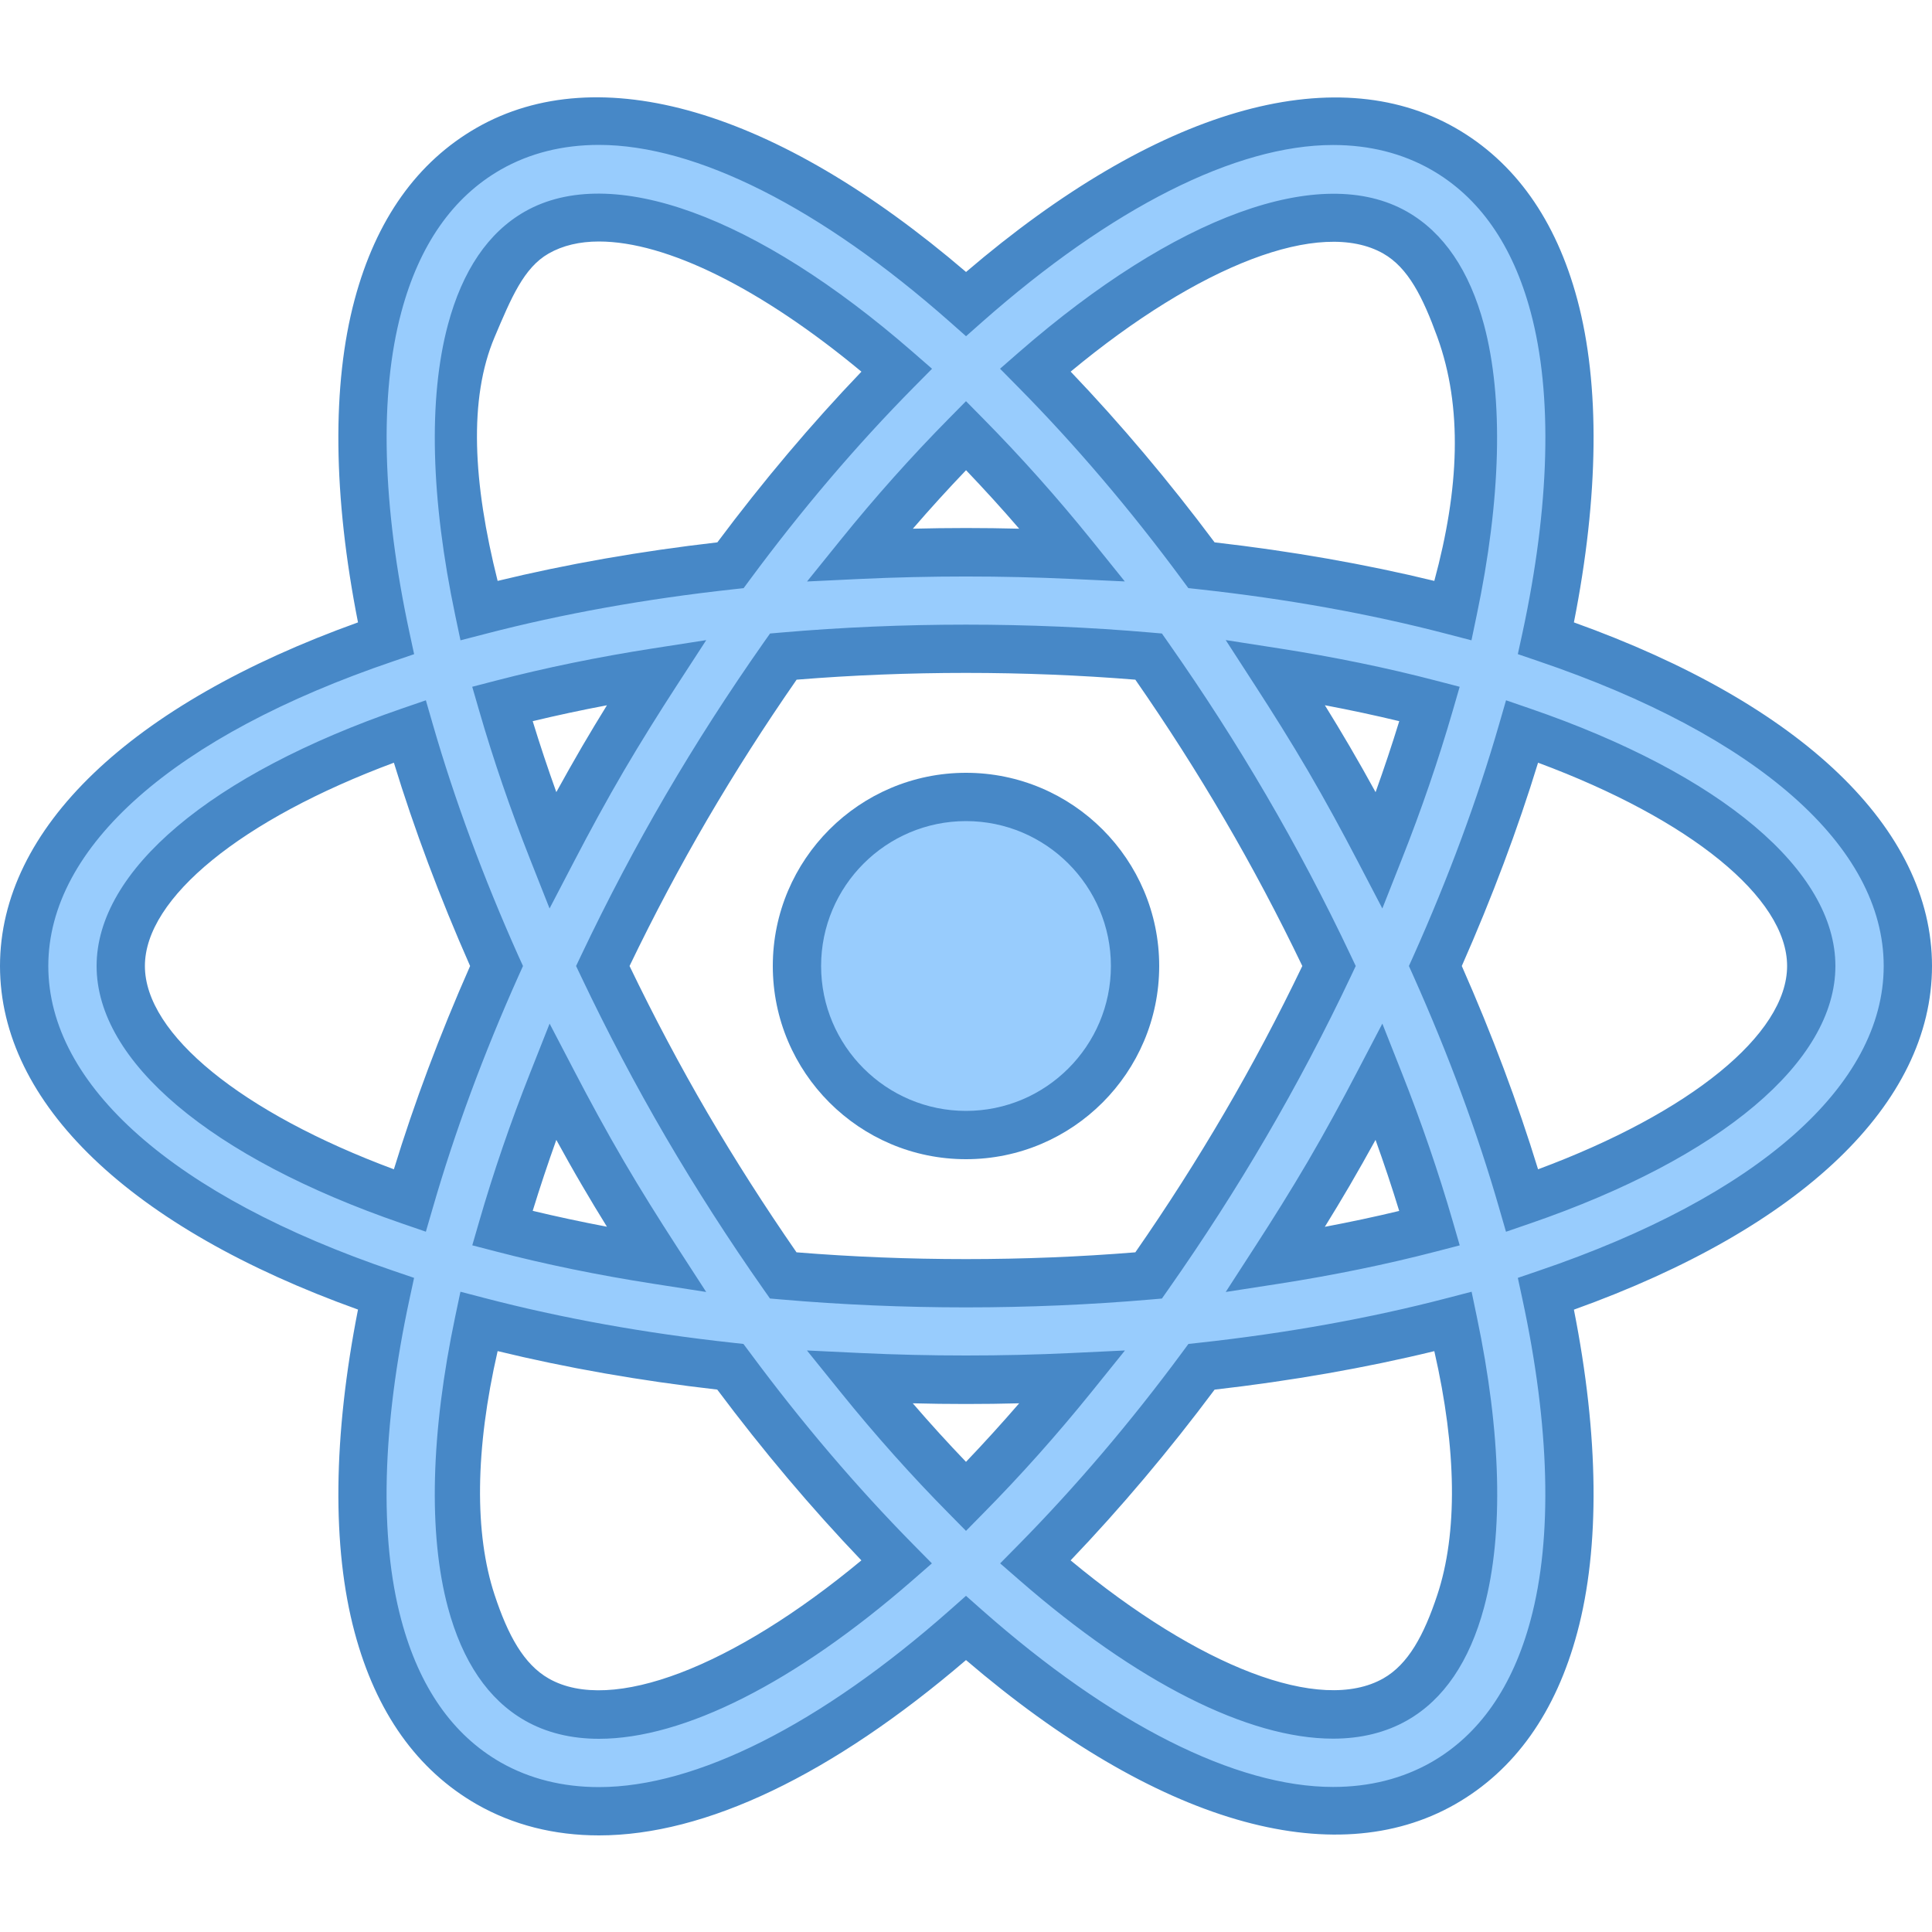
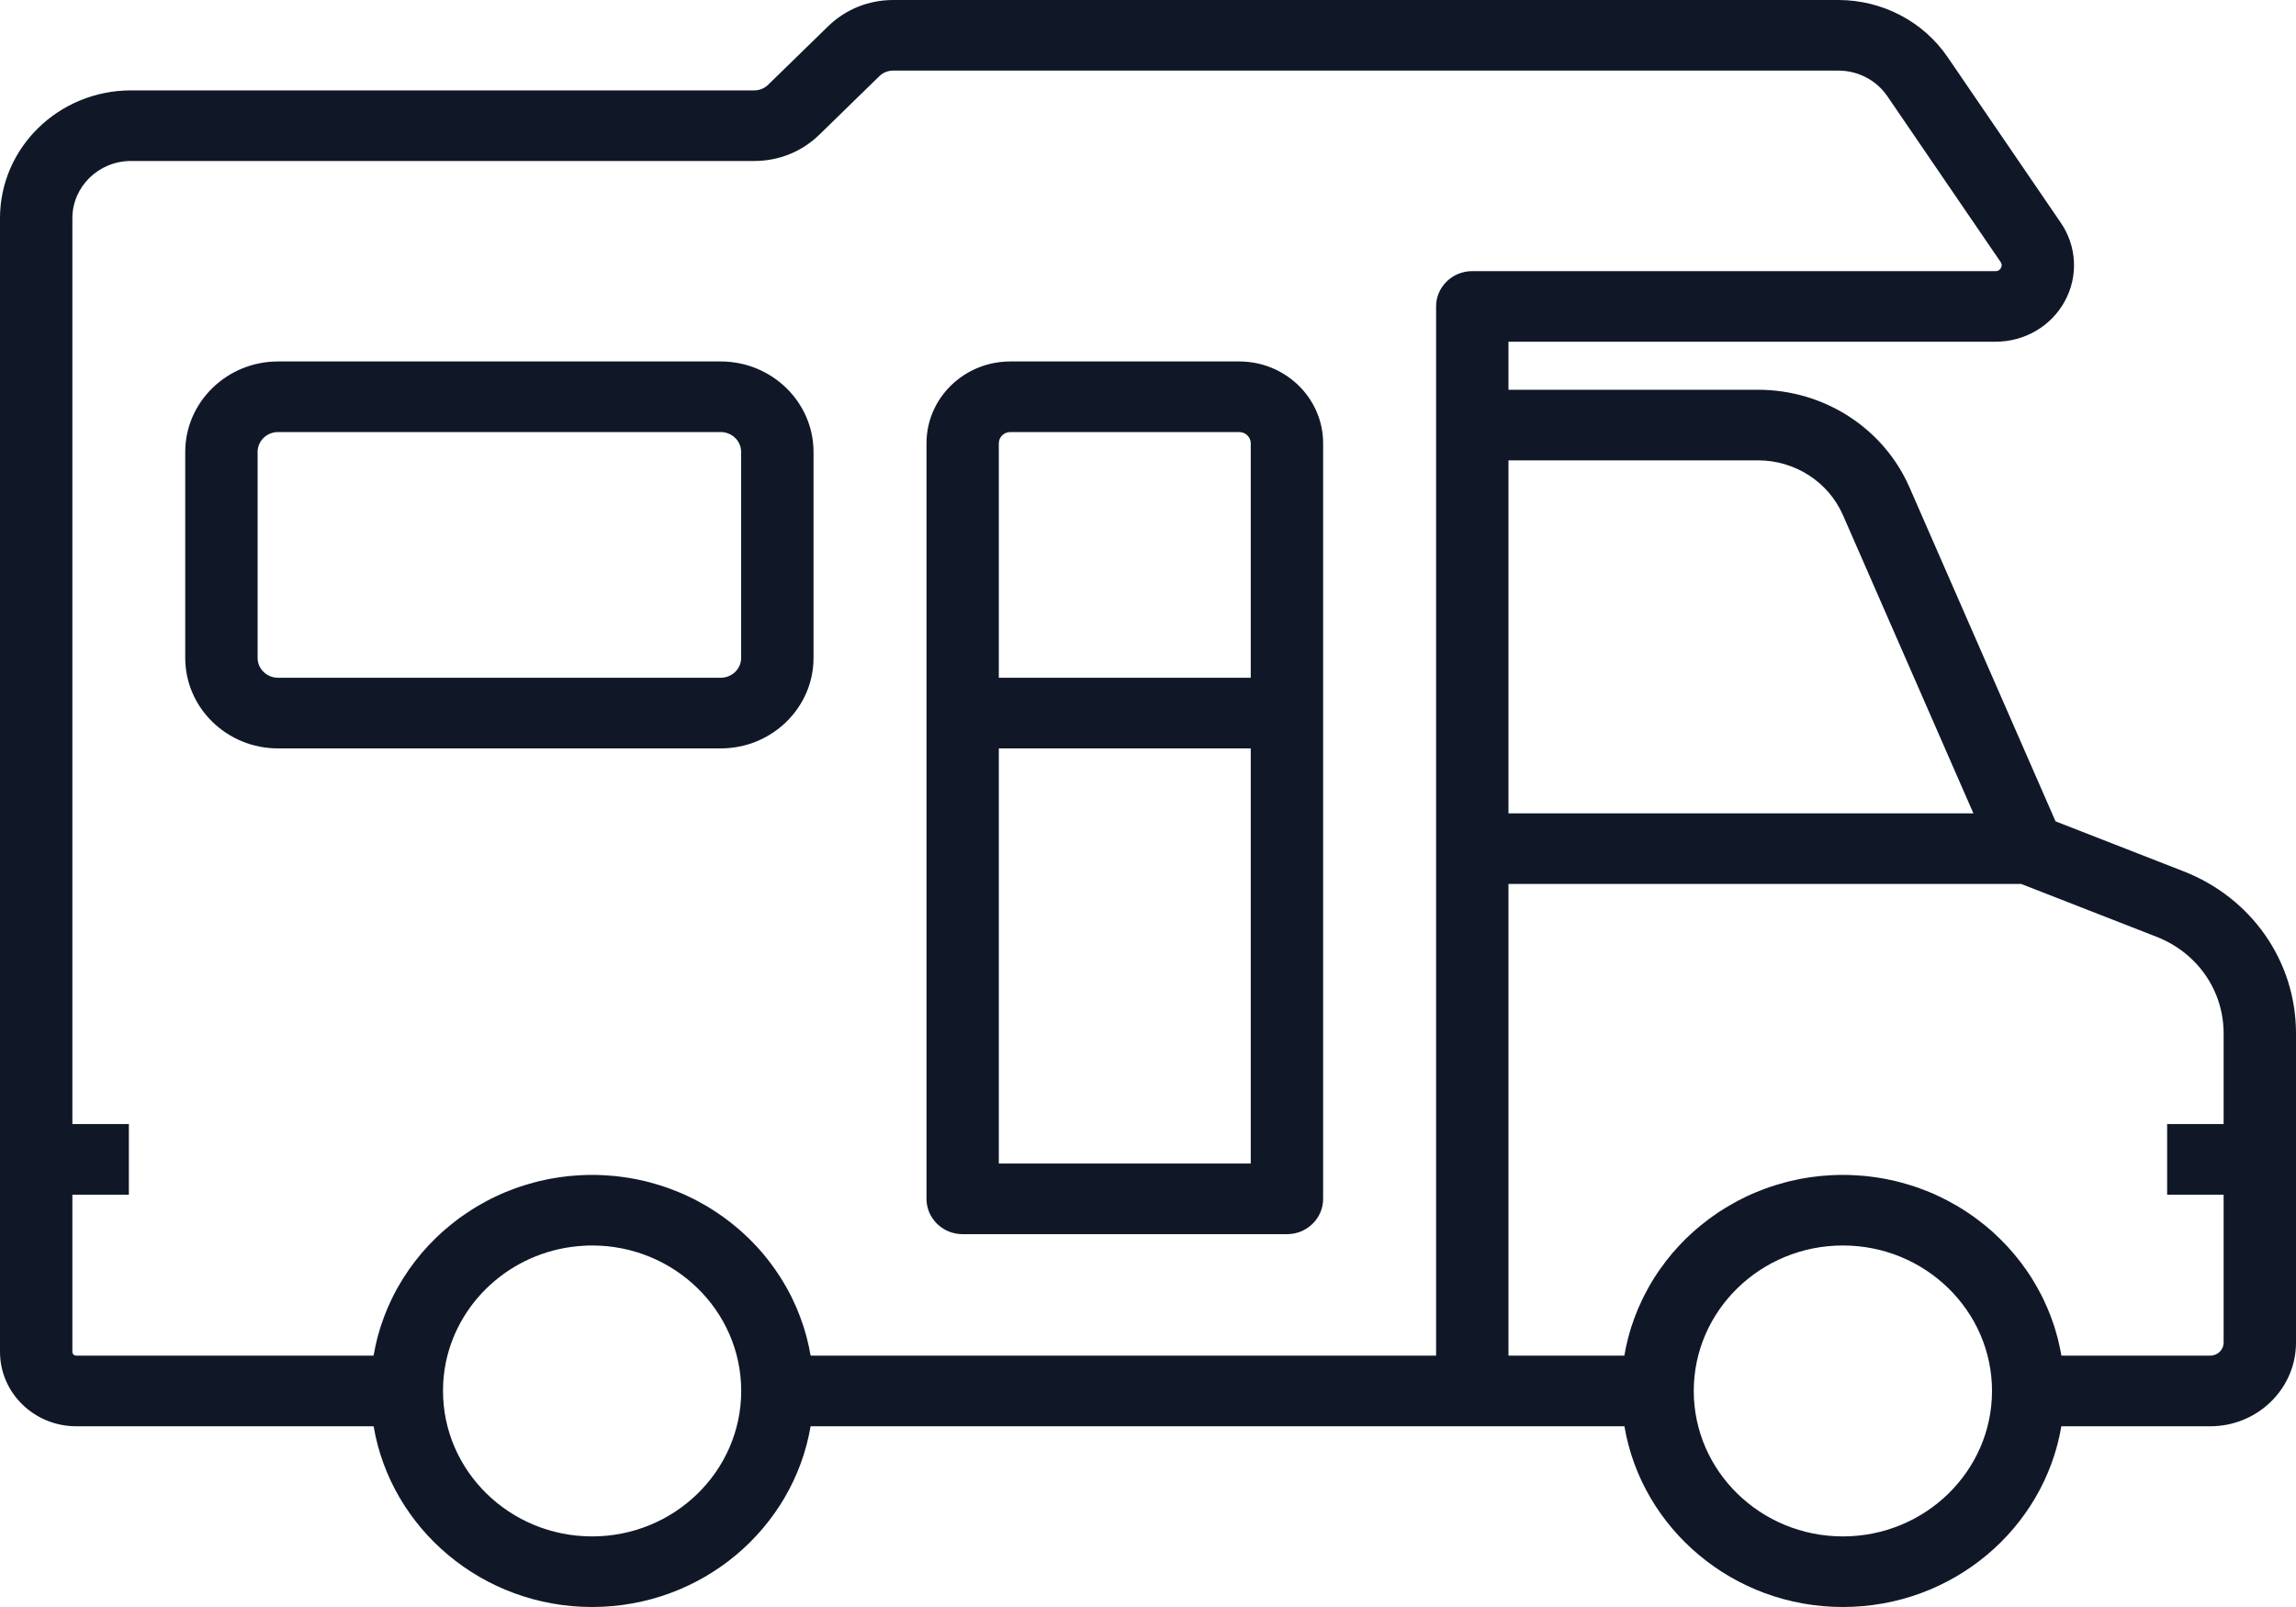
- <svg xmlns="http://www.w3.org/2000/svg" viewBox="0 0 40 40" width="40px" height="40px">
-   <path fill="#98ccfd" d="M23.5,20c0,1.935-1.565,3.5-3.5,3.5s-3.5-1.565-3.5-3.5s1.565-3.5,3.5-3.5S23.5,18.065,23.5,20z" />
-   <path fill="#4788c7" d="M20,24c-2.206,0-4-1.794-4-4s1.794-4,4-4s4,1.794,4,4S22.206,24,20,24z M20,17c-1.654,0-3,1.346-3,3 s1.346,3,3,3s3-1.346,3-3S21.654,17,20,17z" />
-   <g>
-     <path fill="#98ccfd" d="M39.5,20c0-2.796-2.912-5.232-7.492-6.787c0.576-2.671,0.655-5.055,0.166-6.881 c-0.408-1.522-1.181-2.617-2.296-3.253c-0.671-0.382-1.438-0.577-2.279-0.577c-2.207,0-4.893,1.401-7.597,3.791 C17.296,3.902,14.609,2.5,12.4,2.5c-0.842,0-1.608,0.194-2.279,0.577C9.006,3.714,8.232,4.81,7.825,6.333 c-0.489,1.826-0.41,4.21,0.165,6.88C3.412,14.768,0.5,17.205,0.5,20s2.912,5.232,7.491,6.786c-0.576,2.67-0.655,5.054-0.165,6.88 c0.407,1.524,1.181,2.619,2.297,3.257c0.671,0.382,1.438,0.577,2.279,0.577c0.001,0,0,0,0.001,0c2.208,0,4.894-1.401,7.598-3.793 c2.704,2.389,5.39,3.789,7.597,3.79c0.001,0,0.001,0,0.001,0c0.842,0,1.608-0.194,2.28-0.577c1.114-0.636,1.887-1.731,2.294-3.253 c0.489-1.826,0.41-4.21-0.165-6.88C36.587,25.233,39.5,22.796,39.5,20z M28.888,4.817c0.634,0.362,1.09,1.046,1.354,2.033 c0.401,1.496,0.322,3.509-0.158,5.79c-1.596-0.417-3.343-0.734-5.208-0.938c-1.11-1.502-2.269-2.855-3.44-4.041 c2.397-2.087,4.598-3.158,6.163-3.158C28.089,4.503,28.522,4.609,28.888,4.817z M25.784,23.287 c-0.653,1.117-1.324,2.152-2.003,3.119c-1.205,0.105-2.467,0.162-3.782,0.162c-1.316,0-2.578-0.058-3.784-0.162 c-0.679-0.967-1.35-2.002-2.003-3.119C13.576,22.197,13,21.096,12.481,20c0.519-1.095,1.095-2.197,1.732-3.287 c0.653-1.117,1.325-2.152,2.004-3.12c1.205-0.105,2.468-0.162,3.783-0.162c1.315,0,2.577,0.057,3.781,0.162 c0.679,0.968,1.35,2.002,2.003,3.119c0.637,1.09,1.214,2.192,1.733,3.287C26.998,21.096,26.421,22.197,25.784,23.287z M28.558,22.392c0.41,1.036,0.756,2.052,1.041,3.035c-0.99,0.258-2.057,0.478-3.194,0.655c0.377-0.582,0.748-1.174,1.106-1.787 C27.881,23.663,28.226,23.028,28.558,22.392z M20,30.983c-0.729-0.738-1.467-1.556-2.205-2.47c0.724,0.034,1.457,0.055,2.205,0.055 c0.747,0,1.48-0.021,2.203-0.055C21.466,29.427,20.729,30.246,20,30.983z M13.593,26.082c-1.136-0.177-2.203-0.397-3.193-0.655 c0.285-0.983,0.63-1.998,1.04-3.034c0.332,0.635,0.677,1.271,1.046,1.903C12.844,24.908,13.216,25.5,13.593,26.082z M11.44,17.607 c-0.41-1.036-0.755-2.051-1.04-3.034c0.99-0.258,2.057-0.478,3.194-0.655c-0.377,0.582-0.749,1.174-1.107,1.786 C12.117,16.337,11.772,16.972,11.44,17.607z M20.001,9.018c0.729,0.737,1.466,1.555,2.202,2.469 c-0.723-0.034-1.456-0.055-2.203-0.055s-1.48,0.021-2.203,0.055C18.534,10.573,19.272,9.755,20.001,9.018z M27.511,15.704 c-0.358-0.613-0.729-1.205-1.106-1.787c1.137,0.177,2.204,0.397,3.194,0.655c-0.285,0.984-0.631,1.999-1.041,3.036 C28.226,16.973,27.881,16.337,27.511,15.704z M9.757,6.851c0.265-0.989,0.721-1.674,1.355-2.037C11.478,4.606,11.911,4.5,12.4,4.5 c1.567,0,3.768,1.072,6.166,3.161c-1.172,1.187-2.332,2.539-3.443,4.042c-1.865,0.204-3.612,0.522-5.208,0.939 C9.435,10.359,9.356,8.346,9.757,6.851z M2.5,20c0-1.729,2.231-3.566,5.983-4.857C8.935,16.708,9.538,18.342,10.28,20 c-0.742,1.658-1.345,3.292-1.797,4.857C4.731,23.566,2.5,21.729,2.5,20z M12.401,35.5c-0.49,0-0.924-0.106-1.288-0.313 c-0.636-0.363-1.092-1.048-1.356-2.037c-0.401-1.496-0.322-3.509,0.158-5.79c1.596,0.417,3.342,0.734,5.207,0.938 c1.111,1.503,2.271,2.856,3.444,4.043C16.168,34.429,13.967,35.5,12.401,35.5z M30.241,33.15c-0.265,0.987-0.72,1.671-1.354,2.033 c-0.365,0.208-0.799,0.314-1.289,0.314c-1.566,0-3.767-1.071-6.164-3.157c1.172-1.187,2.331-2.54,3.441-4.042 c1.865-0.204,3.611-0.522,5.207-0.938C30.563,29.641,30.642,31.654,30.241,33.15z M31.515,24.858 c-0.452-1.565-1.055-3.199-1.797-4.858c0.742-1.659,1.345-3.293,1.797-4.858C35.268,16.433,37.5,18.271,37.5,20 C37.5,21.729,35.268,23.567,31.515,24.858z" />
-     <path fill="#4788c7" d="M12.402,38c-0.93,0-1.78-0.216-2.528-0.642c-1.237-0.708-2.089-1.906-2.532-3.563 c-0.472-1.762-0.446-4.064,0.07-6.682C2.694,25.42,0,22.842,0,20s2.694-5.42,7.412-7.114c-0.517-2.617-0.542-4.92-0.07-6.682 C7.785,4.548,8.637,3.35,9.873,2.643c2.52-1.438,6.178-0.393,10.128,2.988c3.949-3.378,7.604-4.422,10.125-2.986 c1.235,0.705,2.087,1.902,2.531,3.558c0.472,1.763,0.446,4.066-0.071,6.683C37.305,14.579,40,17.158,40,20 c0,2.842-2.695,5.421-7.414,7.115c0.518,2.617,0.542,4.919,0.07,6.682c-0.443,1.656-1.294,2.853-2.529,3.558 C27.604,38.793,23.946,37.746,20,34.37C17.224,36.747,14.604,38,12.402,38z M12.4,3c-0.753,0-1.437,0.172-2.031,0.511 C9.373,4.081,8.68,5.074,8.309,6.462c-0.458,1.707-0.398,4.005,0.171,6.646l0.094,0.436l-0.422,0.144C3.606,15.23,1,17.531,1,20 s2.606,4.77,7.151,6.313l0.422,0.144l-0.094,0.436c-0.569,2.641-0.629,4.939-0.171,6.646c0.371,1.389,1.064,2.382,2.062,2.952 C10.965,36.828,11.648,37,12.401,37h0.001c2.012,0,4.592-1.302,7.267-3.667L20,33.04l0.331,0.293 c2.674,2.362,5.255,3.664,7.267,3.664c0.754,0,1.438-0.172,2.034-0.511c0.994-0.568,1.687-1.56,2.058-2.948 c0.458-1.707,0.398-4.004-0.171-6.645l-0.094-0.436l0.422-0.144C36.393,24.771,39,22.469,39,20c0-2.47-2.607-4.771-7.153-6.313 l-0.422-0.144l0.095-0.436c0.569-2.641,0.629-4.939,0.171-6.646c-0.372-1.389-1.065-2.38-2.061-2.948 c-0.595-0.339-1.278-0.511-2.031-0.511c-2.011,0-4.591,1.302-7.267,3.666l-0.331,0.293L19.67,6.668C16.994,4.303,14.413,3,12.4,3z M12.401,36c-0.577,0-1.094-0.127-1.535-0.379c-0.756-0.432-1.292-1.22-1.593-2.342c-0.408-1.527-0.355-3.61,0.152-6.022 l0.108-0.513l0.507,0.132c1.591,0.415,3.317,0.727,5.135,0.925l0.217,0.024L15.523,28c1.073,1.451,2.217,2.793,3.397,3.989 l0.374,0.379l-0.401,0.35C16.464,34.834,14.158,36,12.401,36z M10.303,27.973c-0.468,2.04-0.482,3.777-0.063,5.047 c0.278,0.841,0.605,1.438,1.121,1.732c1.294,0.739,3.813-0.237,6.473-2.446c-1.033-1.08-2.035-2.267-2.984-3.536 C13.257,28.588,11.73,28.32,10.303,27.973z M27.599,35.997c-1.757,0-4.063-1.165-6.491-3.28l-0.401-0.349l0.374-0.379 c1.185-1.202,2.327-2.543,3.394-3.988l0.13-0.176l0.218-0.024c1.819-0.199,3.548-0.51,5.137-0.925l0.508-0.132l0.107,0.513 c0.507,2.414,0.56,4.496,0.151,6.022c-0.301,1.121-0.836,1.908-1.589,2.338C28.693,35.87,28.176,35.997,27.599,35.997z M22.166,32.306c2.66,2.207,5.171,3.184,6.475,2.443c0.513-0.292,0.839-0.889,1.117-1.728c0.422-1.271,0.405-3.008-0.062-5.047 c-1.427,0.347-2.954,0.614-4.549,0.797C24.204,30.035,23.203,31.221,22.166,32.306z M20,31.695l-0.355-0.36 c-0.773-0.782-1.526-1.625-2.238-2.508l-0.7-0.867l1.112,0.053c1.431,0.068,2.931,0.068,4.361,0l1.111-0.053l-0.698,0.866 c-0.71,0.879-1.462,1.723-2.237,2.507L20,31.695z M18.898,29.054c0.359,0.417,0.728,0.822,1.102,1.212 c0.374-0.392,0.741-0.796,1.101-1.212C20.372,29.073,19.627,29.073,18.898,29.054z M20,27.068c-1.284,0-2.571-0.055-3.827-0.164 l-0.232-0.02l-0.134-0.191c-0.721-1.027-1.402-2.089-2.025-3.154c-0.619-1.061-1.209-2.179-1.753-3.325L11.927,20l0.102-0.214 c0.544-1.146,1.134-2.265,1.753-3.325c0.63-1.078,1.293-2.109,2.027-3.155l0.134-0.19l0.232-0.02c2.508-0.218,5.142-0.218,7.649,0 l0.232,0.02l0.134,0.191c0.736,1.05,1.399,2.082,2.025,3.154c0.625,1.07,1.215,2.188,1.753,3.326L28.069,20l-0.101,0.214 c-0.538,1.137-1.128,2.256-1.753,3.326c-0.626,1.072-1.289,2.104-2.025,3.154l-0.134,0.191l-0.232,0.02 C22.57,27.013,21.284,27.068,20,27.068z M16.491,25.928c2.309,0.187,4.71,0.187,7.015,0c0.667-0.961,1.272-1.91,1.847-2.893 c0.571-0.977,1.112-1.997,1.61-3.035c-0.498-1.038-1.039-2.058-1.61-3.035c-0.574-0.983-1.18-1.932-1.847-2.893 c-2.306-0.187-4.711-0.187-7.013,0c-0.665,0.958-1.271,1.906-1.849,2.894c-0.565,0.968-1.107,1.988-1.61,3.034 c0.503,1.045,1.044,2.065,1.61,3.035C15.215,24.01,15.836,24.982,16.491,25.928z M25.377,26.749l0.607-0.938 c0.373-0.576,0.74-1.162,1.095-1.767c0.366-0.626,0.707-1.255,1.035-1.883l0.506-0.968l0.402,1.016 c0.405,1.023,0.761,2.06,1.057,3.081l0.143,0.494l-0.497,0.129c-1.017,0.264-2.107,0.488-3.243,0.665L25.377,26.749z M28.479,23.6 c-0.174,0.316-0.353,0.633-0.537,0.949c-0.168,0.288-0.34,0.571-0.513,0.851c0.528-0.1,1.042-0.209,1.54-0.329 C28.819,24.581,28.655,24.09,28.479,23.6z M14.621,26.749l-1.105-0.172c-1.136-0.177-2.227-0.401-3.241-0.665l-0.497-0.129 l0.143-0.493c0.294-1.017,0.649-2.053,1.056-3.08l0.402-1.017l0.506,0.97c0.327,0.628,0.668,1.256,1.034,1.882 c0.354,0.605,0.722,1.191,1.095,1.767L14.621,26.749z M11.029,25.069c0.496,0.119,1.01,0.229,1.537,0.329 c-0.173-0.279-0.344-0.562-0.512-0.85c-0.185-0.315-0.362-0.631-0.536-0.948C11.342,24.092,11.179,24.582,11.029,25.069z M31.18,25.502l-0.146-0.505c-0.446-1.548-1.043-3.16-1.772-4.792L29.17,20l0.092-0.204c0.729-1.63,1.326-3.243,1.773-4.792 l0.146-0.505l0.498,0.171C35.637,16.031,38,18.024,38,20c0,1.977-2.363,3.969-6.322,5.331L31.18,25.502z M30.265,20 c0.63,1.427,1.159,2.84,1.579,4.209C34.993,23.039,37,21.412,37,20s-2.007-3.039-5.156-4.209 C31.424,17.162,30.894,18.574,30.265,20z M8.817,25.501L8.32,25.33C4.363,23.968,2,21.976,2,20s2.363-3.968,6.32-5.33l0.497-0.171 l0.146,0.505c0.449,1.554,1.045,3.167,1.772,4.792L10.828,20l-0.092,0.204c-0.728,1.625-1.323,3.238-1.772,4.792L8.817,25.501z M8.155,15.791C5.006,16.962,3,18.589,3,20s2.006,3.038,5.155,4.209c0.421-1.375,0.95-2.787,1.578-4.209 C9.105,18.578,8.576,17.166,8.155,15.791z M11.378,18.809l-0.402-1.017c-0.406-1.027-0.762-2.063-1.056-3.08l-0.143-0.493 l0.497-0.129c1.016-0.264,2.106-0.488,3.242-0.665l1.106-0.172l-0.61,0.939c-0.373,0.575-0.74,1.161-1.095,1.766 c-0.366,0.625-0.707,1.254-1.034,1.882L11.378,18.809z M11.029,14.931c0.149,0.487,0.313,0.978,0.489,1.469 c0.174-0.316,0.352-0.632,0.536-0.948c0.168-0.287,0.339-0.57,0.512-0.85C12.039,14.701,11.525,14.812,11.029,14.931z M28.62,18.809l-0.506-0.969c-0.328-0.629-0.669-1.257-1.035-1.883c-0.354-0.605-0.722-1.191-1.095-1.767l-0.607-0.938l1.104,0.172 c1.137,0.177,2.229,0.401,3.243,0.666l0.497,0.129l-0.143,0.494c-0.296,1.02-0.651,2.057-1.057,3.081L28.62,18.809z M27.43,14.601 c0.173,0.28,0.345,0.563,0.513,0.851c0.185,0.316,0.363,0.632,0.537,0.949c0.176-0.491,0.34-0.982,0.49-1.47 C28.473,14.811,27.958,14.701,27.43,14.601z M30.465,13.257l-0.507-0.132c-1.587-0.415-3.315-0.726-5.137-0.925l-0.218-0.024 l-0.13-0.176c-1.07-1.449-2.212-2.791-3.394-3.987l-0.374-0.379l0.401-0.35c3.229-2.811,6.243-3.919,8.027-2.901 c0.755,0.431,1.29,1.218,1.591,2.338c0.408,1.527,0.355,3.61-0.152,6.023L30.465,13.257z M25.147,11.229 c1.597,0.183,3.123,0.451,4.549,0.798c0.517-1.907,0.59-3.595,0.063-5.048c-0.302-0.83-0.604-1.435-1.119-1.729 c-1.298-0.74-3.812,0.236-6.473,2.444C23.2,8.775,24.201,9.962,25.147,11.229z M9.534,13.257l-0.108-0.513 c-0.508-2.413-0.561-4.495-0.152-6.022c0.301-1.123,0.836-1.911,1.591-2.341c1.789-1.02,4.801,0.091,8.03,2.904l0.402,0.35 l-0.375,0.379c-1.184,1.197-2.326,2.539-3.396,3.987l-0.13,0.176l-0.218,0.024c-1.818,0.199-3.547,0.51-5.137,0.925L9.534,13.257z M12.4,5c-0.401,0-0.751,0.083-1.041,0.249c-0.514,0.293-0.774,0.916-1.119,1.731c-0.54,1.275-0.449,3.011,0.063,5.047 c1.428-0.347,2.954-0.615,4.549-0.798c0.946-1.267,1.948-2.453,2.983-3.534C15.766,5.977,13.803,5,12.4,5z M16.709,12.039 l0.699-0.866c0.71-0.88,1.463-1.723,2.237-2.507l0.355-0.36l0.355,0.36c0.777,0.787,1.529,1.63,2.236,2.506l0.697,0.866 l-1.11-0.052c-1.43-0.067-2.93-0.067-4.359,0L16.709,12.039z M20,10.932c0.37,0,0.737,0.005,1.101,0.014 c-0.357-0.415-0.726-0.819-1.1-1.211c-0.374,0.391-0.742,0.795-1.101,1.211C19.264,10.937,19.63,10.932,20,10.932z" />
-   </g>
+ <svg xmlns="http://www.w3.org/2000/svg" width="40" height="28" viewBox="0 0 40 28" fill="none">
+   <path d="M2.282 1.575H13.14C13.232 1.575 13.318 1.54 13.383 1.476L14.426 0.459C14.729 0.163 15.132 0 15.561 0H32.026C32.792 0 33.504 0.372 33.93 0.994L35.903 3.882C36.183 4.292 36.209 4.816 35.971 5.25C35.733 5.685 35.271 5.954 34.766 5.954H26.28V6.791H30.626C31.778 6.791 32.815 7.459 33.267 8.493L35.811 14.311L38.04 15.181C39.231 15.646 40 16.754 40 18.005V23.393C40 24.197 39.33 24.851 38.506 24.851H35.912C35.611 26.634 34.019 28 32.106 28C30.193 28 28.601 26.634 28.3 24.851H14.122C13.82 26.634 12.228 28 10.315 28C8.403 28 6.811 26.634 6.509 24.851H1.328C0.596 24.851 0 24.27 0 23.555V3.801C0 2.573 1.023 1.575 2.282 1.575ZM32.106 26.77C33.538 26.77 34.704 25.633 34.704 24.235C34.704 22.838 33.538 21.701 32.106 21.701C30.673 21.701 29.508 22.838 29.508 24.235C29.508 25.633 30.673 26.77 32.106 26.77ZM26.28 23.62H28.299C28.304 23.589 28.31 23.559 28.316 23.529C28.32 23.508 28.324 23.488 28.328 23.467C28.338 23.419 28.35 23.371 28.362 23.323C28.365 23.313 28.367 23.303 28.37 23.294C28.385 23.236 28.401 23.18 28.419 23.123C28.424 23.107 28.43 23.091 28.436 23.074C28.449 23.035 28.462 22.995 28.477 22.957C28.485 22.936 28.493 22.915 28.501 22.895C28.515 22.861 28.528 22.827 28.542 22.793C28.551 22.771 28.561 22.749 28.572 22.728C28.586 22.696 28.6 22.665 28.615 22.633C28.626 22.611 28.637 22.59 28.648 22.567C28.663 22.537 28.679 22.507 28.696 22.477C28.707 22.456 28.719 22.434 28.731 22.412C28.748 22.383 28.766 22.353 28.783 22.324C28.796 22.303 28.809 22.283 28.821 22.262C28.84 22.233 28.86 22.204 28.879 22.174C28.892 22.155 28.905 22.136 28.918 22.117C28.94 22.086 28.962 22.055 28.986 22.025C28.997 22.009 29.009 21.992 29.021 21.977C29.052 21.936 29.084 21.898 29.116 21.859C29.121 21.853 29.125 21.847 29.13 21.841C29.168 21.797 29.207 21.753 29.246 21.711C29.258 21.698 29.271 21.686 29.283 21.673C29.311 21.644 29.339 21.615 29.367 21.586C29.384 21.57 29.4 21.555 29.416 21.54C29.442 21.515 29.468 21.491 29.495 21.466C29.513 21.451 29.531 21.435 29.549 21.419C29.575 21.397 29.602 21.375 29.628 21.352L29.686 21.307C29.712 21.285 29.74 21.265 29.767 21.244C29.787 21.229 29.807 21.215 29.827 21.2C29.855 21.18 29.883 21.161 29.912 21.141C29.932 21.128 29.952 21.114 29.972 21.101C30.002 21.081 30.033 21.062 30.063 21.044C30.083 21.032 30.102 21.02 30.123 21.008C30.156 20.988 30.19 20.97 30.224 20.951C30.242 20.941 30.259 20.931 30.276 20.922C30.325 20.896 30.374 20.872 30.424 20.848C30.428 20.846 30.431 20.845 30.435 20.843C30.489 20.817 30.543 20.793 30.598 20.771C30.615 20.763 30.634 20.757 30.651 20.75C30.689 20.735 30.726 20.72 30.765 20.706C30.786 20.698 30.809 20.691 30.83 20.683C30.865 20.671 30.9 20.66 30.935 20.649C30.959 20.641 30.983 20.634 31.007 20.628C31.041 20.618 31.075 20.608 31.11 20.599C31.134 20.593 31.159 20.586 31.184 20.58C31.219 20.572 31.253 20.564 31.288 20.557C31.313 20.552 31.338 20.546 31.364 20.541C31.399 20.535 31.435 20.529 31.47 20.523C31.496 20.519 31.52 20.515 31.546 20.511C31.583 20.506 31.62 20.502 31.658 20.497C31.682 20.495 31.706 20.491 31.73 20.489C31.771 20.485 31.813 20.482 31.855 20.48C31.876 20.478 31.896 20.476 31.917 20.476C31.98 20.473 32.042 20.471 32.106 20.471C32.169 20.471 32.232 20.473 32.295 20.476C32.316 20.476 32.336 20.478 32.357 20.48C32.398 20.482 32.44 20.485 32.482 20.489C32.506 20.491 32.53 20.495 32.554 20.497C32.592 20.502 32.629 20.506 32.666 20.511C32.692 20.515 32.716 20.519 32.742 20.523C32.777 20.529 32.813 20.535 32.848 20.541C32.874 20.546 32.899 20.552 32.924 20.557C32.959 20.564 32.993 20.572 33.028 20.58C33.053 20.586 33.077 20.593 33.102 20.599C33.136 20.608 33.171 20.618 33.205 20.628C33.229 20.634 33.253 20.641 33.277 20.649C33.312 20.66 33.347 20.671 33.382 20.683C33.403 20.691 33.425 20.698 33.447 20.706C33.486 20.72 33.523 20.735 33.561 20.75C33.578 20.757 33.596 20.763 33.614 20.771C33.669 20.793 33.723 20.817 33.776 20.843C33.781 20.845 33.784 20.846 33.788 20.848C33.838 20.872 33.886 20.896 33.935 20.922C33.953 20.931 33.97 20.941 33.987 20.951C34.022 20.97 34.056 20.988 34.089 21.008C34.109 21.02 34.129 21.032 34.149 21.044C34.179 21.062 34.21 21.081 34.24 21.101C34.26 21.114 34.28 21.128 34.3 21.141C34.329 21.161 34.357 21.18 34.385 21.2C34.405 21.215 34.425 21.229 34.445 21.244C34.472 21.265 34.499 21.285 34.526 21.307L34.584 21.352C34.61 21.375 34.637 21.397 34.663 21.419C34.681 21.435 34.699 21.451 34.717 21.466C34.743 21.491 34.77 21.515 34.795 21.54C34.812 21.555 34.828 21.57 34.844 21.586C34.873 21.615 34.901 21.644 34.929 21.673C34.941 21.686 34.954 21.698 34.966 21.711C35.005 21.753 35.044 21.797 35.081 21.841C35.087 21.847 35.091 21.853 35.096 21.859C35.128 21.898 35.16 21.936 35.191 21.977C35.203 21.992 35.215 22.009 35.226 22.025C35.249 22.055 35.272 22.086 35.294 22.117C35.307 22.136 35.319 22.155 35.333 22.174C35.352 22.204 35.371 22.233 35.391 22.262C35.403 22.283 35.416 22.303 35.428 22.324C35.446 22.353 35.464 22.383 35.48 22.412C35.493 22.434 35.505 22.456 35.516 22.477C35.532 22.507 35.549 22.537 35.564 22.567C35.575 22.59 35.586 22.611 35.597 22.633C35.612 22.665 35.626 22.696 35.64 22.728C35.65 22.749 35.66 22.771 35.67 22.793C35.684 22.827 35.697 22.861 35.711 22.895C35.719 22.915 35.727 22.936 35.735 22.957C35.749 22.995 35.763 23.035 35.776 23.074C35.782 23.091 35.788 23.107 35.793 23.123C35.81 23.18 35.827 23.236 35.842 23.294C35.845 23.303 35.847 23.313 35.85 23.323C35.862 23.371 35.873 23.419 35.883 23.467C35.888 23.488 35.892 23.508 35.896 23.529C35.902 23.559 35.908 23.589 35.913 23.62H38.506C38.635 23.62 38.739 23.518 38.739 23.393V20.816H37.755V19.585H38.739V18.005C38.739 17.26 38.281 16.6 37.572 16.323L35.213 15.402H26.28V23.62ZM26.28 14.172H34.38L32.107 8.975C31.853 8.396 31.272 8.021 30.626 8.021H26.28V14.172ZM10.315 26.77C11.748 26.77 12.913 25.633 12.913 24.235C12.913 22.838 11.748 21.701 10.315 21.701C10.27 21.701 10.226 21.702 10.182 21.705C8.988 21.764 8.005 22.613 7.77 23.725C7.762 23.767 7.754 23.808 7.747 23.85C7.734 23.934 7.726 24.019 7.721 24.105C7.719 24.148 7.718 24.192 7.718 24.235C7.718 25.633 8.883 26.77 10.315 26.77ZM1.261 19.585H2.245V20.816H1.261V23.555C1.261 23.591 1.291 23.62 1.328 23.62H6.508C6.513 23.59 6.52 23.56 6.526 23.53C6.53 23.509 6.533 23.488 6.538 23.466C6.548 23.419 6.559 23.372 6.571 23.326C6.574 23.315 6.576 23.304 6.579 23.293C6.594 23.236 6.611 23.18 6.628 23.124C6.634 23.107 6.64 23.089 6.646 23.073C6.659 23.034 6.672 22.995 6.686 22.957C6.694 22.935 6.703 22.915 6.711 22.894C6.724 22.86 6.737 22.827 6.751 22.794C6.761 22.771 6.771 22.749 6.781 22.727C6.795 22.696 6.809 22.665 6.824 22.634C6.835 22.611 6.846 22.589 6.857 22.567C6.873 22.537 6.888 22.507 6.904 22.477C6.917 22.456 6.929 22.434 6.941 22.412C6.958 22.383 6.975 22.354 6.993 22.325C7.005 22.304 7.018 22.283 7.031 22.262C7.05 22.233 7.069 22.204 7.089 22.175C7.101 22.155 7.114 22.136 7.127 22.117C7.149 22.086 7.172 22.056 7.194 22.026C7.206 22.009 7.218 21.992 7.231 21.976C7.261 21.937 7.292 21.899 7.324 21.861C7.329 21.854 7.334 21.847 7.34 21.841C7.378 21.797 7.416 21.753 7.455 21.711C7.468 21.698 7.48 21.685 7.493 21.672C7.521 21.643 7.549 21.614 7.577 21.586C7.593 21.57 7.61 21.555 7.626 21.539C7.652 21.515 7.678 21.491 7.704 21.466C7.722 21.451 7.741 21.435 7.759 21.419C7.785 21.397 7.811 21.375 7.838 21.353C7.857 21.337 7.876 21.321 7.896 21.306C7.922 21.285 7.949 21.265 7.976 21.244C7.996 21.229 8.016 21.215 8.036 21.2C8.064 21.18 8.092 21.161 8.121 21.142C8.141 21.128 8.161 21.114 8.182 21.101C8.211 21.081 8.242 21.062 8.272 21.044C8.292 21.032 8.312 21.02 8.332 21.008C8.365 20.988 8.399 20.97 8.433 20.951C8.451 20.941 8.468 20.931 8.486 20.922C8.534 20.896 8.583 20.872 8.632 20.849C8.636 20.847 8.64 20.845 8.645 20.843C8.698 20.817 8.753 20.793 8.807 20.771C8.825 20.763 8.843 20.757 8.861 20.75C8.898 20.735 8.936 20.72 8.974 20.706C8.996 20.698 9.018 20.691 9.04 20.683C9.074 20.671 9.109 20.66 9.145 20.649C9.168 20.641 9.192 20.634 9.216 20.628C9.25 20.618 9.285 20.608 9.319 20.599C9.344 20.593 9.368 20.586 9.394 20.58C9.428 20.572 9.462 20.564 9.497 20.557C9.522 20.552 9.548 20.546 9.573 20.541C9.609 20.535 9.644 20.529 9.68 20.523C9.705 20.519 9.73 20.515 9.755 20.511C9.792 20.506 9.83 20.502 9.867 20.497C9.891 20.495 9.915 20.491 9.939 20.489C9.981 20.485 10.023 20.482 10.065 20.48C10.085 20.478 10.105 20.476 10.126 20.476C10.189 20.473 10.252 20.471 10.315 20.471C10.379 20.471 10.441 20.473 10.504 20.476C10.525 20.476 10.545 20.478 10.566 20.48C10.608 20.482 10.65 20.485 10.691 20.489C10.715 20.491 10.739 20.495 10.763 20.497C10.801 20.502 10.838 20.506 10.875 20.511C10.901 20.515 10.926 20.519 10.951 20.523C10.987 20.529 11.022 20.535 11.057 20.541C11.083 20.546 11.108 20.552 11.133 20.557C11.168 20.564 11.203 20.572 11.237 20.58C11.262 20.586 11.287 20.593 11.312 20.599C11.346 20.608 11.38 20.618 11.414 20.628C11.438 20.634 11.462 20.641 11.486 20.649C11.521 20.66 11.556 20.671 11.59 20.683C11.613 20.691 11.635 20.698 11.656 20.706C11.695 20.72 11.732 20.735 11.77 20.75C11.788 20.757 11.806 20.763 11.823 20.771C11.878 20.793 11.932 20.817 11.986 20.843C11.99 20.845 11.995 20.846 11.998 20.849C12.048 20.872 12.096 20.896 12.144 20.922C12.162 20.931 12.18 20.941 12.197 20.951C12.231 20.97 12.265 20.988 12.299 21.008C12.319 21.02 12.338 21.032 12.359 21.044C12.389 21.062 12.419 21.081 12.449 21.101C12.469 21.114 12.489 21.128 12.51 21.142C12.538 21.161 12.566 21.18 12.594 21.2C12.614 21.215 12.635 21.229 12.654 21.244C12.681 21.265 12.709 21.285 12.735 21.306C12.755 21.321 12.774 21.337 12.793 21.353C12.82 21.375 12.846 21.397 12.872 21.419C12.89 21.435 12.908 21.451 12.926 21.466C12.953 21.491 12.979 21.515 13.005 21.54C13.021 21.555 13.038 21.57 13.054 21.586C13.082 21.614 13.11 21.643 13.138 21.672C13.15 21.685 13.163 21.698 13.175 21.711C13.215 21.753 13.253 21.797 13.291 21.841C13.296 21.847 13.301 21.854 13.306 21.86C13.338 21.898 13.37 21.937 13.4 21.977C13.412 21.992 13.424 22.009 13.436 22.025C13.459 22.055 13.482 22.086 13.503 22.117C13.516 22.136 13.529 22.155 13.542 22.175C13.562 22.204 13.581 22.233 13.6 22.262C13.613 22.283 13.625 22.303 13.638 22.324C13.655 22.353 13.673 22.383 13.69 22.412C13.702 22.434 13.714 22.456 13.726 22.477C13.742 22.507 13.758 22.537 13.774 22.567C13.785 22.59 13.795 22.611 13.806 22.633C13.821 22.665 13.836 22.696 13.85 22.728C13.86 22.749 13.87 22.771 13.879 22.793C13.894 22.827 13.907 22.861 13.92 22.895C13.928 22.915 13.936 22.936 13.944 22.957C13.959 22.996 13.972 23.035 13.985 23.075C13.991 23.091 13.997 23.107 14.002 23.123C14.02 23.18 14.036 23.237 14.052 23.294C14.054 23.302 14.056 23.312 14.058 23.321C14.071 23.369 14.082 23.418 14.093 23.467C14.097 23.487 14.101 23.507 14.104 23.527C14.111 23.558 14.117 23.589 14.123 23.62H25.019V5.339C25.019 5 25.301 4.724 25.649 4.724H34.766C34.781 4.724 34.829 4.724 34.859 4.669C34.889 4.615 34.862 4.576 34.853 4.564L32.881 1.677C32.69 1.397 32.37 1.23 32.026 1.23H15.561C15.469 1.23 15.383 1.265 15.318 1.329L14.275 2.346C13.972 2.642 13.569 2.805 13.14 2.805H2.282C1.719 2.805 1.261 3.252 1.261 3.801V19.585Z" fill="#101828" />
+   <path d="M17.601 6.298H21.59C22.395 6.298 23.051 6.937 23.051 7.724V20.889C23.051 21.228 22.769 21.504 22.421 21.504H16.771C16.423 21.504 16.141 21.228 16.141 20.889V7.724C16.14 6.937 16.795 6.298 17.601 6.298ZM17.401 20.273H21.79V13.04H17.401V20.273ZM17.401 11.809H21.79V7.724C21.79 7.616 21.7 7.528 21.589 7.528H17.601C17.49 7.528 17.401 7.616 17.401 7.724V11.809H17.401ZM4.844 6.298H12.556C13.447 6.298 14.173 7.006 14.173 7.875V11.463C14.173 12.333 13.447 13.04 12.556 13.04H4.843C3.952 13.04 3.227 12.333 3.227 11.463V7.875C3.227 7.006 3.952 6.298 4.844 6.298ZM4.488 11.463C4.488 11.653 4.647 11.809 4.844 11.809H12.556C12.752 11.809 12.912 11.654 12.912 11.463V7.875C12.912 7.684 12.752 7.528 12.556 7.528H4.843C4.647 7.528 4.488 7.683 4.488 7.875V11.463H4.488Z" fill="#101828" />
</svg>
